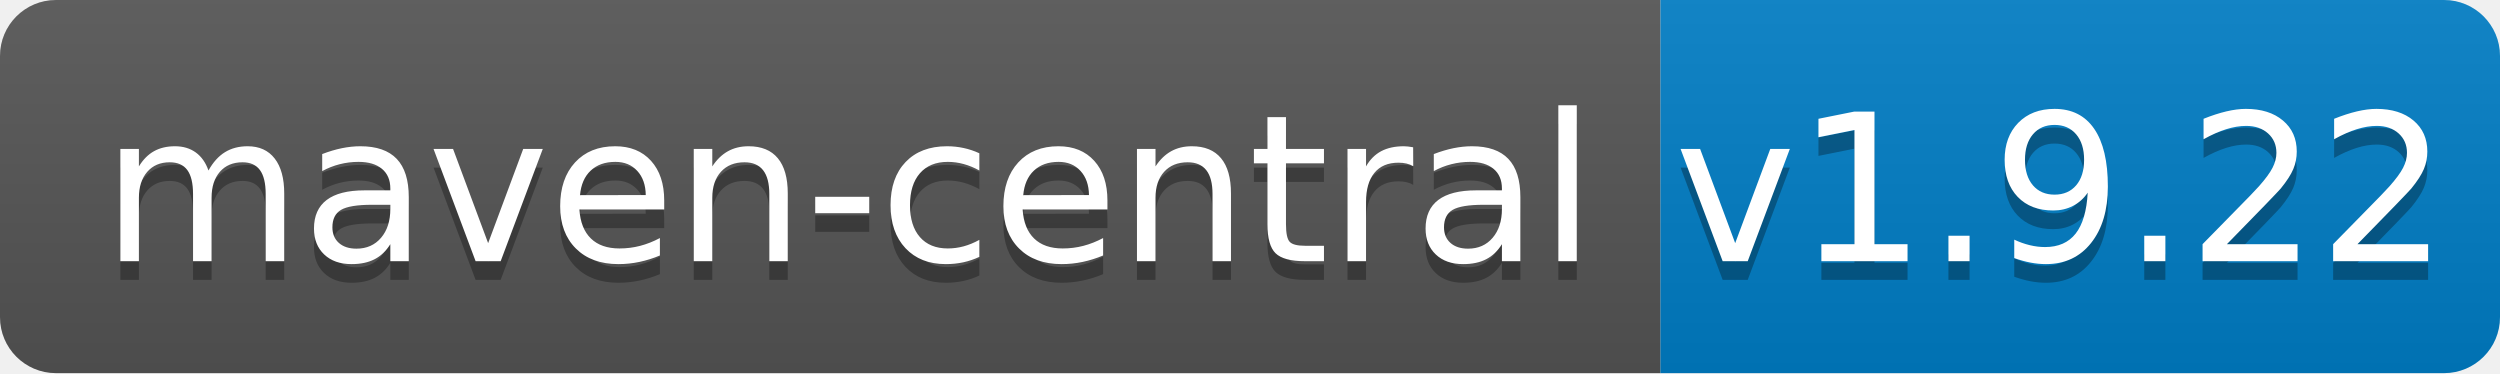
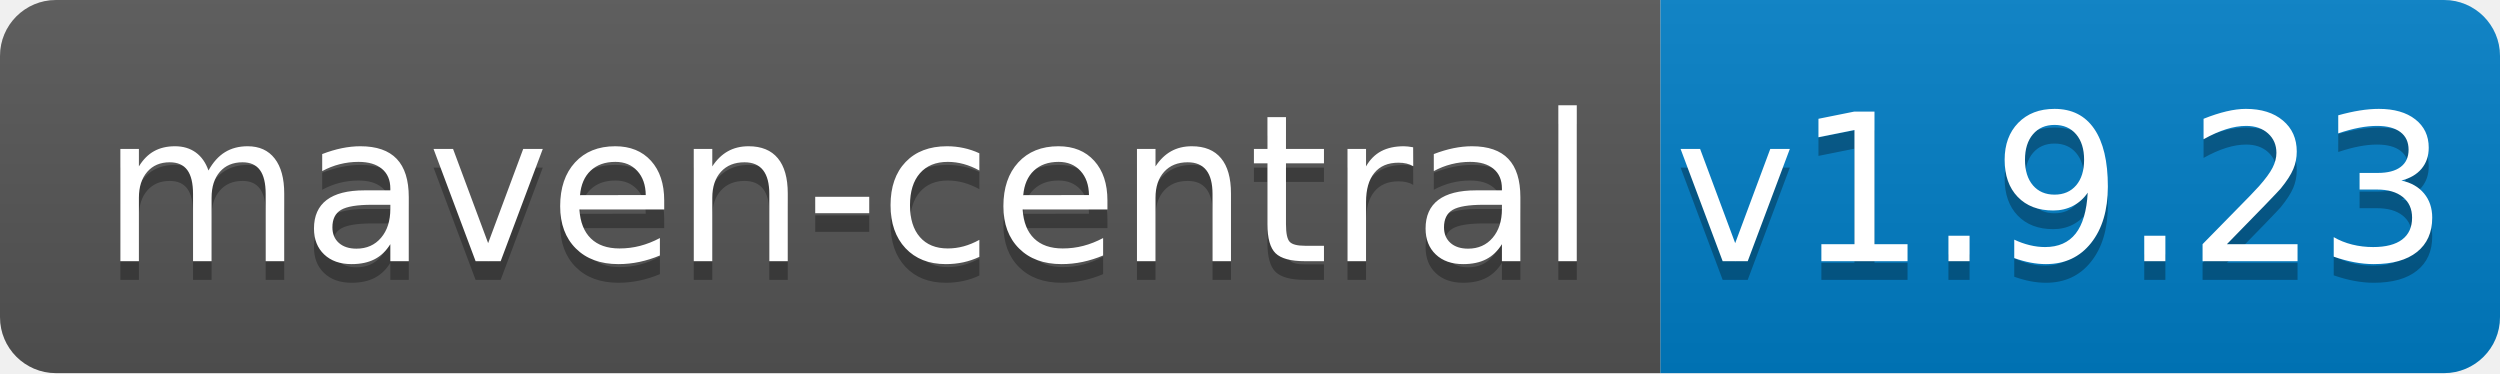
<svg xmlns="http://www.w3.org/2000/svg" width="134" height="20">
  <linearGradient id="b" x2="0" y2="100%">
    <stop offset="0" stop-color="#bbb" stop-opacity=".1" />
    <stop offset="1" stop-opacity=".1" />
  </linearGradient>
  <clipPath id="a">
    <rect width="134" height="20" rx="3" fill="#fff" />
  </clipPath>
  <g clip-path="url(#a)">
    <path fill="#555" d="M0 0h89v20H0z" />
    <path fill="#007ec6" d="M89 0h45v20H89z" />
    <path fill="url(#b)" d="M0 0h134v20H0z" />
  </g>
  <g fill="#fff" text-anchor="middle" font-family="DejaVu Sans,Verdana,Geneva,sans-serif" font-size="110">
    <text x="455" y="150" fill="#010101" fill-opacity=".3" transform="scale(.1)" textLength="790">maven-central</text>
    <text x="455" y="140" transform="scale(.1)" textLength="790">maven-central</text>
-     <text x="1105" y="150" fill="#010101" fill-opacity=".3" transform="scale(.1)" textLength="350">v1.9.22</text>
-     <text x="1105" y="140" transform="scale(.1)" textLength="350">v1.9.22</text>
+     <text x="1105" y="150" fill="#010101" fill-opacity=".3" transform="scale(.1)" textLength="350">v1.9.23</text>
+     <text x="1105" y="140" transform="scale(.1)" textLength="350">v1.9.23</text>
  </g>
</svg>
